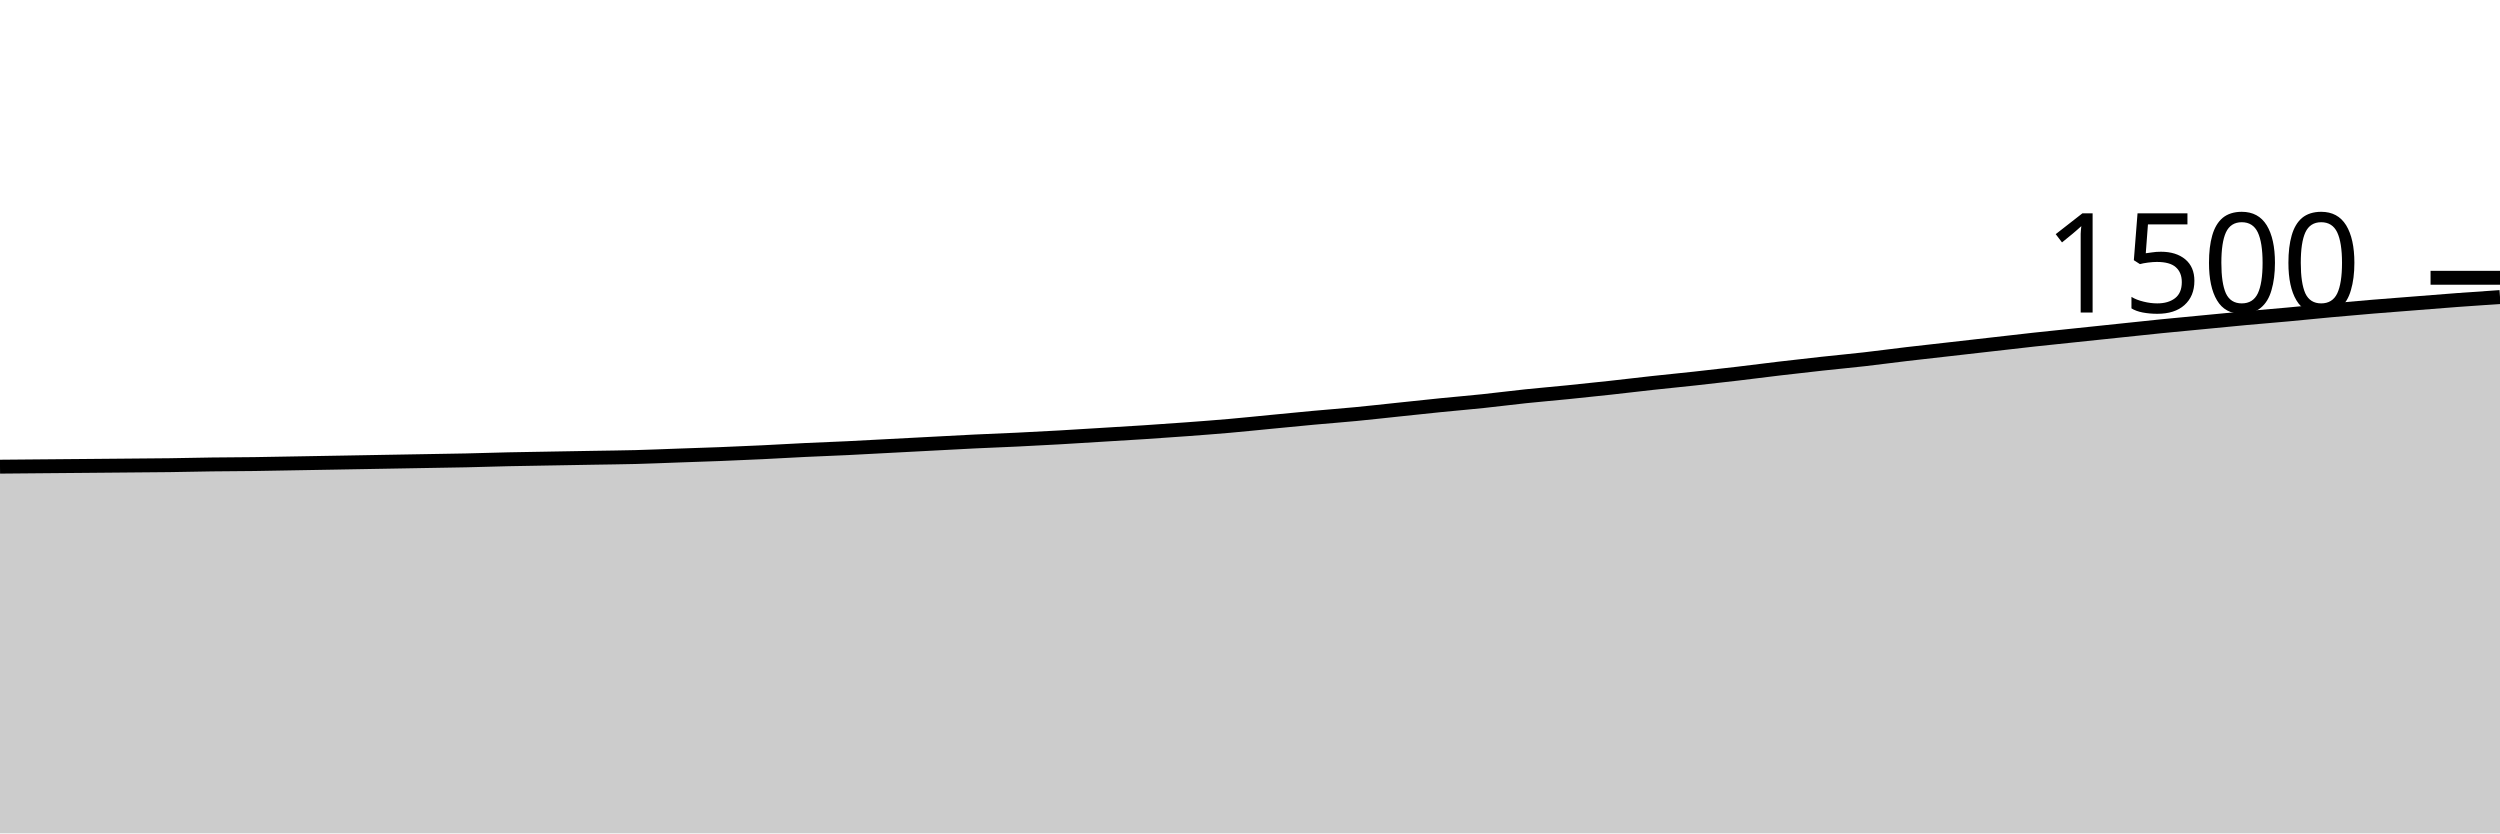
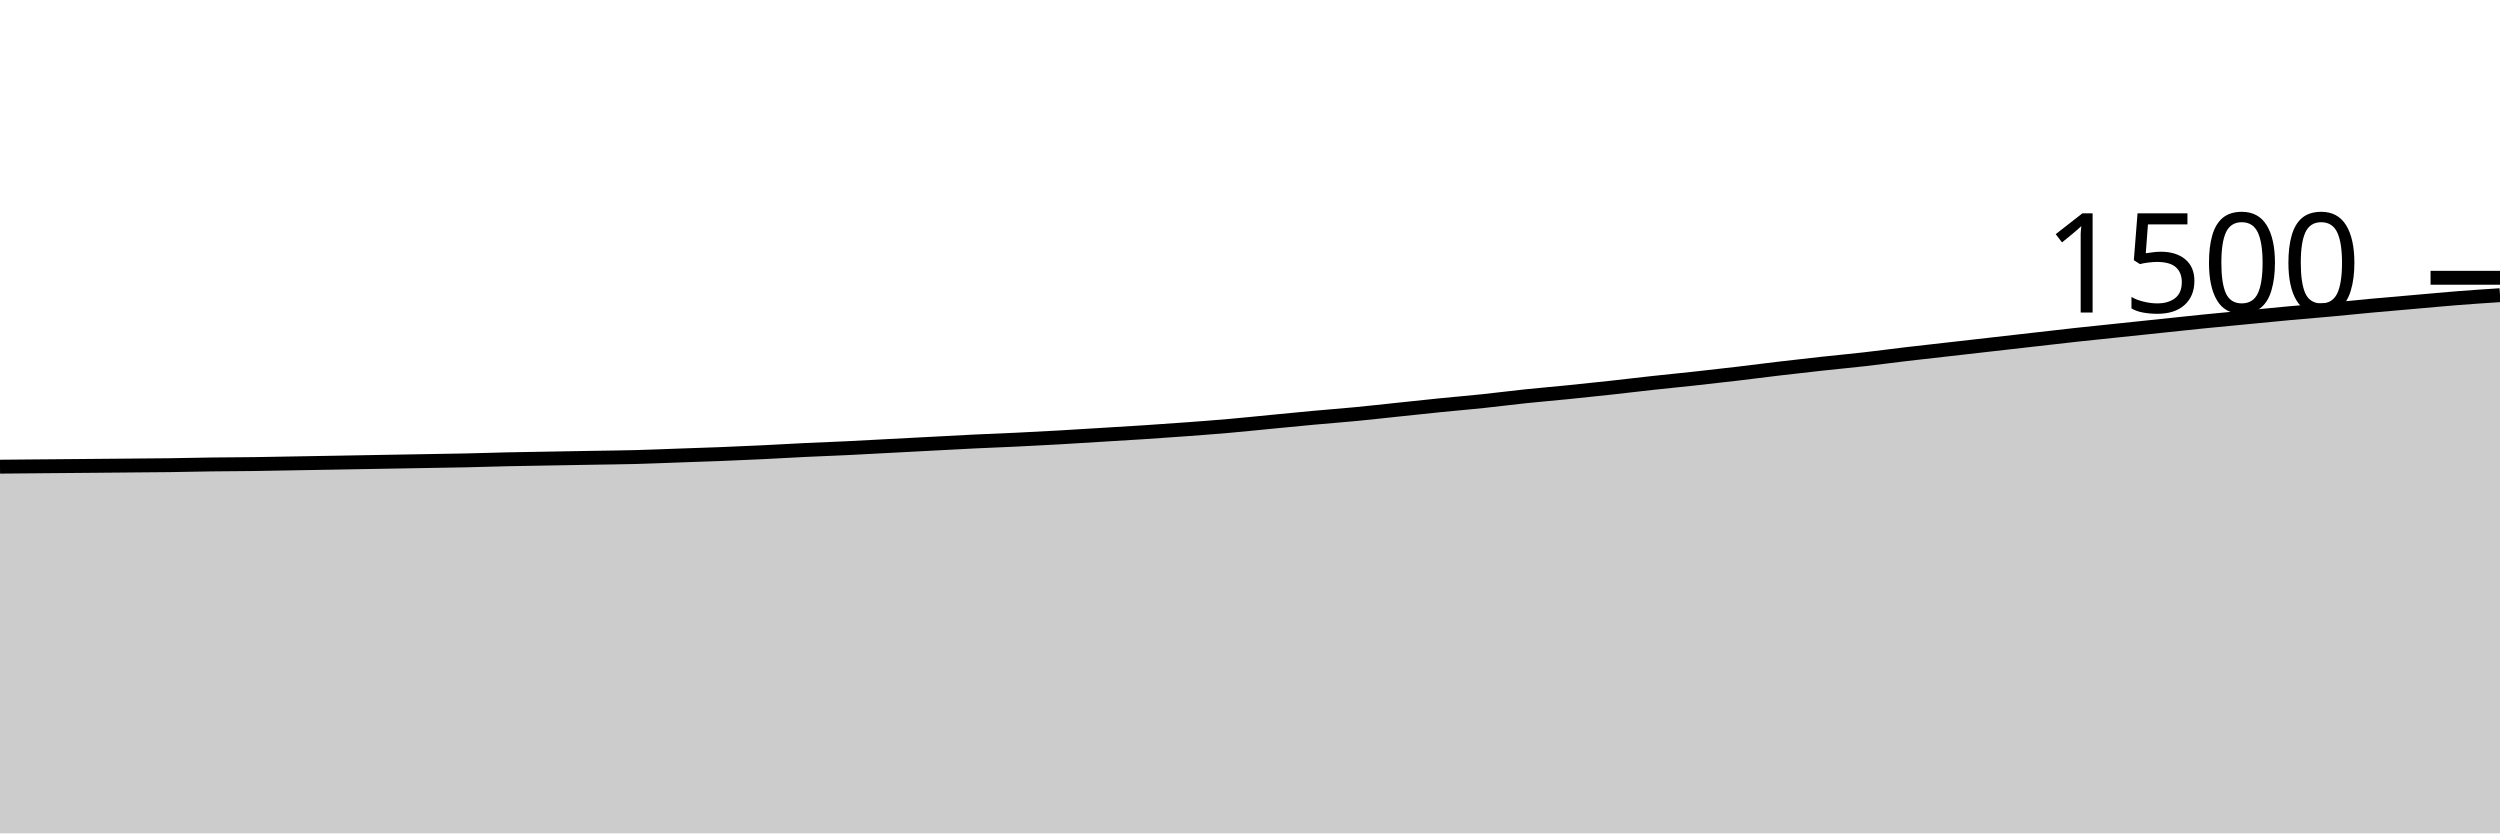
<svg xmlns="http://www.w3.org/2000/svg" viewBox="0 0 180 60">
  <g transform="translate(0,20)">
-     <path class="area" fill="rgba(0, 0, 0, 0.2)" d="M0,13.6C1.017,13.591,2.034,13.582,3.051,13.573C4.068,13.564,5.085,13.556,6.102,13.547C7.119,13.538,8.136,13.529,9.153,13.52C10.169,13.511,11.186,13.507,12.203,13.493C13.22,13.48,14.237,13.453,15.254,13.44C16.271,13.427,17.288,13.427,18.305,13.413C19.322,13.4,20.339,13.378,21.356,13.36C22.373,13.342,23.39,13.324,24.407,13.307C25.424,13.289,26.441,13.271,27.458,13.253C28.475,13.236,29.492,13.218,30.508,13.2C31.525,13.182,32.542,13.169,33.559,13.147C34.576,13.124,35.593,13.089,36.61,13.067C37.627,13.044,38.644,13.031,39.661,13.013C40.678,12.996,41.695,12.978,42.712,12.96C43.729,12.942,44.746,12.933,45.763,12.907C46.78,12.88,47.797,12.836,48.814,12.8C49.831,12.764,50.847,12.733,51.864,12.693C52.881,12.653,53.898,12.609,54.915,12.56C55.932,12.511,56.949,12.449,57.966,12.4C58.983,12.351,60,12.316,61.017,12.267C62.034,12.218,63.051,12.16,64.068,12.107C65.085,12.053,66.102,12,67.119,11.947C68.136,11.893,69.153,11.836,70.169,11.787C71.186,11.738,72.203,11.702,73.22,11.653C74.237,11.604,75.254,11.551,76.271,11.493C77.288,11.436,78.305,11.369,79.322,11.307C80.339,11.244,81.356,11.187,82.373,11.12C83.39,11.053,84.407,10.982,85.424,10.907C86.441,10.831,87.458,10.756,88.475,10.667C89.492,10.578,90.508,10.471,91.525,10.373C92.542,10.276,93.559,10.173,94.576,10.08C95.593,9.987,96.61,9.911,97.627,9.813C98.644,9.716,99.661,9.6,100.678,9.493C101.695,9.387,102.712,9.276,103.729,9.173C104.746,9.071,105.763,8.987,106.78,8.88C107.797,8.773,108.814,8.64,109.831,8.533C110.847,8.427,111.864,8.342,112.881,8.24C113.898,8.138,114.915,8.031,115.932,7.92C116.949,7.809,117.966,7.684,118.983,7.573C120,7.462,121.017,7.364,122.034,7.253C123.051,7.142,124.068,7.027,125.085,6.907C126.102,6.787,127.119,6.653,128.136,6.533C129.153,6.413,130.169,6.298,131.186,6.187C132.203,6.076,133.22,5.982,134.237,5.867C135.254,5.751,136.271,5.613,137.288,5.493C138.305,5.373,139.322,5.262,140.339,5.147C141.356,5.031,142.373,4.916,143.39,4.8C144.407,4.684,145.424,4.564,146.441,4.453C147.458,4.342,148.475,4.24,149.492,4.133C150.508,4.027,151.525,3.92,152.542,3.813C153.559,3.707,154.576,3.596,155.593,3.493C156.61,3.391,157.627,3.298,158.644,3.2C159.661,3.102,160.678,3,161.695,2.907C162.712,2.813,163.729,2.733,164.746,2.64C165.763,2.547,166.78,2.44,167.797,2.347C168.814,2.253,169.831,2.164,170.847,2.08C171.864,1.996,172.881,1.92,173.898,1.84C174.915,1.76,175.932,1.676,176.949,1.6C177.966,1.524,178.983,1.456,180,1.387L180,40C178.983,40,177.966,40,176.949,40C175.932,40,174.915,40,173.898,40C172.881,40,171.864,40,170.847,40C169.831,40,168.814,40,167.797,40C166.78,40,165.763,40,164.746,40C163.729,40,162.712,40,161.695,40C160.678,40,159.661,40,158.644,40C157.627,40,156.61,40,155.593,40C154.576,40,153.559,40,152.542,40C151.525,40,150.508,40,149.492,40C148.475,40,147.458,40,146.441,40C145.424,40,144.407,40,143.39,40C142.373,40,141.356,40,140.339,40C139.322,40,138.305,40,137.288,40C136.271,40,135.254,40,134.237,40C133.22,40,132.203,40,131.186,40C130.169,40,129.153,40,128.136,40C127.119,40,126.102,40,125.085,40C124.068,40,123.051,40,122.034,40C121.017,40,120,40,118.983,40C117.966,40,116.949,40,115.932,40C114.915,40,113.898,40,112.881,40C111.864,40,110.847,40,109.831,40C108.814,40,107.797,40,106.78,40C105.763,40,104.746,40,103.729,40C102.712,40,101.695,40,100.678,40C99.661,40,98.644,40,97.627,40C96.61,40,95.593,40,94.576,40C93.559,40,92.542,40,91.525,40C90.508,40,89.492,40,88.475,40C87.458,40,86.441,40,85.424,40C84.407,40,83.39,40,82.373,40C81.356,40,80.339,40,79.322,40C78.305,40,77.288,40,76.271,40C75.254,40,74.237,40,73.22,40C72.203,40,71.186,40,70.169,40C69.153,40,68.136,40,67.119,40C66.102,40,65.085,40,64.068,40C63.051,40,62.034,40,61.017,40C60,40,58.983,40,57.966,40C56.949,40,55.932,40,54.915,40C53.898,40,52.881,40,51.864,40C50.847,40,49.831,40,48.814,40C47.797,40,46.78,40,45.763,40C44.746,40,43.729,40,42.712,40C41.695,40,40.678,40,39.661,40C38.644,40,37.627,40,36.61,40C35.593,40,34.576,40,33.559,40C32.542,40,31.525,40,30.508,40C29.492,40,28.475,40,27.458,40C26.441,40,25.424,40,24.407,40C23.39,40,22.373,40,21.356,40C20.339,40,19.322,40,18.305,40C17.288,40,16.271,40,15.254,40C14.237,40,13.22,40,12.203,40C11.186,40,10.169,40,9.153,40C8.136,40,7.119,40,6.102,40C5.085,40,4.068,40,3.051,40C2.034,40,1.017,40,0,40Z" />
-     <path class="line" stroke="black" fill="none" d="M0,13.6C1.017,13.591,2.034,13.582,3.051,13.573C4.068,13.564,5.085,13.556,6.102,13.547C7.119,13.538,8.136,13.529,9.153,13.52C10.169,13.511,11.186,13.507,12.203,13.493C13.22,13.48,14.237,13.453,15.254,13.44C16.271,13.427,17.288,13.427,18.305,13.413C19.322,13.4,20.339,13.378,21.356,13.36C22.373,13.342,23.39,13.324,24.407,13.307C25.424,13.289,26.441,13.271,27.458,13.253C28.475,13.236,29.492,13.218,30.508,13.2C31.525,13.182,32.542,13.169,33.559,13.147C34.576,13.124,35.593,13.089,36.61,13.067C37.627,13.044,38.644,13.031,39.661,13.013C40.678,12.996,41.695,12.978,42.712,12.96C43.729,12.942,44.746,12.933,45.763,12.907C46.78,12.88,47.797,12.836,48.814,12.8C49.831,12.764,50.847,12.733,51.864,12.693C52.881,12.653,53.898,12.609,54.915,12.56C55.932,12.511,56.949,12.449,57.966,12.4C58.983,12.351,60,12.316,61.017,12.267C62.034,12.218,63.051,12.16,64.068,12.107C65.085,12.053,66.102,12,67.119,11.947C68.136,11.893,69.153,11.836,70.169,11.787C71.186,11.738,72.203,11.702,73.22,11.653C74.237,11.604,75.254,11.551,76.271,11.493C77.288,11.436,78.305,11.369,79.322,11.307C80.339,11.244,81.356,11.187,82.373,11.12C83.39,11.053,84.407,10.982,85.424,10.907C86.441,10.831,87.458,10.756,88.475,10.667C89.492,10.578,90.508,10.471,91.525,10.373C92.542,10.276,93.559,10.173,94.576,10.08C95.593,9.987,96.61,9.911,97.627,9.813C98.644,9.716,99.661,9.6,100.678,9.493C101.695,9.387,102.712,9.276,103.729,9.173C104.746,9.071,105.763,8.987,106.78,8.88C107.797,8.773,108.814,8.64,109.831,8.533C110.847,8.427,111.864,8.342,112.881,8.24C113.898,8.138,114.915,8.031,115.932,7.92C116.949,7.809,117.966,7.684,118.983,7.573C120,7.462,121.017,7.364,122.034,7.253C123.051,7.142,124.068,7.027,125.085,6.907C126.102,6.787,127.119,6.653,128.136,6.533C129.153,6.413,130.169,6.298,131.186,6.187C132.203,6.076,133.22,5.982,134.237,5.867C135.254,5.751,136.271,5.613,137.288,5.493C138.305,5.373,139.322,5.262,140.339,5.147C141.356,5.031,142.373,4.916,143.39,4.8C144.407,4.684,145.424,4.564,146.441,4.453C147.458,4.342,148.475,4.24,149.492,4.133C150.508,4.027,151.525,3.92,152.542,3.813C153.559,3.707,154.576,3.596,155.593,3.493C156.61,3.391,157.627,3.298,158.644,3.2C159.661,3.102,160.678,3,161.695,2.907C162.712,2.813,163.729,2.733,164.746,2.64C165.763,2.547,166.78,2.44,167.797,2.347C168.814,2.253,169.831,2.164,170.847,2.08C171.864,1.996,172.881,1.92,173.898,1.84C174.915,1.76,175.932,1.676,176.949,1.6C177.966,1.524,178.983,1.456,180,1.387" />
+     <path class="area" fill="rgba(0, 0, 0, 0.2)" d="M0,13.6C1.017,13.591,2.034,13.582,3.051,13.573C4.068,13.564,5.085,13.556,6.102,13.547C7.119,13.538,8.136,13.529,9.153,13.52C10.169,13.511,11.186,13.507,12.203,13.493C13.22,13.48,14.237,13.453,15.254,13.44C16.271,13.427,17.288,13.427,18.305,13.413C19.322,13.4,20.339,13.378,21.356,13.36C22.373,13.342,23.39,13.324,24.407,13.307C25.424,13.289,26.441,13.271,27.458,13.253C28.475,13.236,29.492,13.218,30.508,13.2C31.525,13.182,32.542,13.169,33.559,13.147C34.576,13.124,35.593,13.089,36.61,13.067C37.627,13.044,38.644,13.031,39.661,13.013C40.678,12.996,41.695,12.978,42.712,12.96C43.729,12.942,44.746,12.933,45.763,12.907C46.78,12.88,47.797,12.836,48.814,12.8C49.831,12.764,50.847,12.733,51.864,12.693C52.881,12.653,53.898,12.609,54.915,12.56C55.932,12.511,56.949,12.449,57.966,12.4C58.983,12.351,60,12.316,61.017,12.267C62.034,12.218,63.051,12.16,64.068,12.107C65.085,12.053,66.102,12,67.119,11.947C68.136,11.893,69.153,11.836,70.169,11.787C71.186,11.738,72.203,11.702,73.22,11.653C74.237,11.604,75.254,11.551,76.271,11.493C77.288,11.436,78.305,11.369,79.322,11.307C80.339,11.244,81.356,11.187,82.373,11.12C83.39,11.053,84.407,10.982,85.424,10.907C86.441,10.831,87.458,10.756,88.475,10.667C89.492,10.578,90.508,10.471,91.525,10.373C92.542,10.276,93.559,10.173,94.576,10.08C95.593,9.987,96.61,9.911,97.627,9.813C98.644,9.716,99.661,9.6,100.678,9.493C101.695,9.387,102.712,9.276,103.729,9.173C104.746,9.071,105.763,8.987,106.78,8.88C107.797,8.773,108.814,8.64,109.831,8.533C110.847,8.427,111.864,8.342,112.881,8.24C113.898,8.138,114.915,8.031,115.932,7.92C116.949,7.809,117.966,7.684,118.983,7.573C120,7.462,121.017,7.364,122.034,7.253C123.051,7.142,124.068,7.027,125.085,6.907C126.102,6.787,127.119,6.653,128.136,6.533C129.153,6.413,130.169,6.298,131.186,6.187C132.203,6.076,133.22,5.982,134.237,5.867C135.254,5.751,136.271,5.613,137.288,5.493C138.305,5.373,139.322,5.262,140.339,5.147C141.356,5.031,142.373,4.916,143.39,4.8C144.407,4.684,145.424,4.569,146.441,4.453C147.458,4.338,148.475,4.218,149.492,4.107C150.508,3.996,151.525,3.893,152.542,3.787C153.559,3.68,154.576,3.573,155.593,3.467C156.61,3.36,157.627,3.249,158.644,3.147C159.661,3.044,160.678,2.951,161.695,2.853C162.712,2.756,163.729,2.653,164.746,2.56C165.763,2.467,166.78,2.387,167.797,2.293C168.814,2.2,169.831,2.093,170.847,2C171.864,1.907,172.881,1.822,173.898,1.733C174.915,1.644,175.932,1.547,176.949,1.467C177.966,1.387,178.983,1.32,180,1.253L180,40C178.983,40,177.966,40,176.949,40C175.932,40,174.915,40,173.898,40C172.881,40,171.864,40,170.847,40C169.831,40,168.814,40,167.797,40C166.78,40,165.763,40,164.746,40C163.729,40,162.712,40,161.695,40C160.678,40,159.661,40,158.644,40C157.627,40,156.61,40,155.593,40C154.576,40,153.559,40,152.542,40C151.525,40,150.508,40,149.492,40C148.475,40,147.458,40,146.441,40C145.424,40,144.407,40,143.39,40C142.373,40,141.356,40,140.339,40C139.322,40,138.305,40,137.288,40C136.271,40,135.254,40,134.237,40C133.22,40,132.203,40,131.186,40C130.169,40,129.153,40,128.136,40C127.119,40,126.102,40,125.085,40C124.068,40,123.051,40,122.034,40C121.017,40,120,40,118.983,40C117.966,40,116.949,40,115.932,40C114.915,40,113.898,40,112.881,40C111.864,40,110.847,40,109.831,40C108.814,40,107.797,40,106.78,40C105.763,40,104.746,40,103.729,40C102.712,40,101.695,40,100.678,40C99.661,40,98.644,40,97.627,40C96.61,40,95.593,40,94.576,40C93.559,40,92.542,40,91.525,40C90.508,40,89.492,40,88.475,40C87.458,40,86.441,40,85.424,40C84.407,40,83.39,40,82.373,40C81.356,40,80.339,40,79.322,40C78.305,40,77.288,40,76.271,40C75.254,40,74.237,40,73.22,40C72.203,40,71.186,40,70.169,40C69.153,40,68.136,40,67.119,40C66.102,40,65.085,40,64.068,40C63.051,40,62.034,40,61.017,40C60,40,58.983,40,57.966,40C56.949,40,55.932,40,54.915,40C53.898,40,52.881,40,51.864,40C50.847,40,49.831,40,48.814,40C47.797,40,46.78,40,45.763,40C44.746,40,43.729,40,42.712,40C41.695,40,40.678,40,39.661,40C38.644,40,37.627,40,36.61,40C35.593,40,34.576,40,33.559,40C32.542,40,31.525,40,30.508,40C29.492,40,28.475,40,27.458,40C26.441,40,25.424,40,24.407,40C23.39,40,22.373,40,21.356,40C20.339,40,19.322,40,18.305,40C17.288,40,16.271,40,15.254,40C14.237,40,13.22,40,12.203,40C11.186,40,10.169,40,9.153,40C8.136,40,7.119,40,6.102,40C5.085,40,4.068,40,3.051,40C2.034,40,1.017,40,0,40Z" />
+     <path class="line" stroke="black" fill="none" d="M0,13.6C1.017,13.591,2.034,13.582,3.051,13.573C4.068,13.564,5.085,13.556,6.102,13.547C7.119,13.538,8.136,13.529,9.153,13.52C10.169,13.511,11.186,13.507,12.203,13.493C13.22,13.48,14.237,13.453,15.254,13.44C16.271,13.427,17.288,13.427,18.305,13.413C19.322,13.4,20.339,13.378,21.356,13.36C22.373,13.342,23.39,13.324,24.407,13.307C25.424,13.289,26.441,13.271,27.458,13.253C28.475,13.236,29.492,13.218,30.508,13.2C31.525,13.182,32.542,13.169,33.559,13.147C34.576,13.124,35.593,13.089,36.61,13.067C37.627,13.044,38.644,13.031,39.661,13.013C40.678,12.996,41.695,12.978,42.712,12.96C43.729,12.942,44.746,12.933,45.763,12.907C46.78,12.88,47.797,12.836,48.814,12.8C49.831,12.764,50.847,12.733,51.864,12.693C52.881,12.653,53.898,12.609,54.915,12.56C55.932,12.511,56.949,12.449,57.966,12.4C58.983,12.351,60,12.316,61.017,12.267C62.034,12.218,63.051,12.16,64.068,12.107C65.085,12.053,66.102,12,67.119,11.947C68.136,11.893,69.153,11.836,70.169,11.787C71.186,11.738,72.203,11.702,73.22,11.653C74.237,11.604,75.254,11.551,76.271,11.493C77.288,11.436,78.305,11.369,79.322,11.307C80.339,11.244,81.356,11.187,82.373,11.12C83.39,11.053,84.407,10.982,85.424,10.907C86.441,10.831,87.458,10.756,88.475,10.667C89.492,10.578,90.508,10.471,91.525,10.373C92.542,10.276,93.559,10.173,94.576,10.08C95.593,9.987,96.61,9.911,97.627,9.813C98.644,9.716,99.661,9.6,100.678,9.493C101.695,9.387,102.712,9.276,103.729,9.173C104.746,9.071,105.763,8.987,106.78,8.88C107.797,8.773,108.814,8.64,109.831,8.533C110.847,8.427,111.864,8.342,112.881,8.24C113.898,8.138,114.915,8.031,115.932,7.92C116.949,7.809,117.966,7.684,118.983,7.573C120,7.462,121.017,7.364,122.034,7.253C123.051,7.142,124.068,7.027,125.085,6.907C126.102,6.787,127.119,6.653,128.136,6.533C129.153,6.413,130.169,6.298,131.186,6.187C132.203,6.076,133.22,5.982,134.237,5.867C135.254,5.751,136.271,5.613,137.288,5.493C138.305,5.373,139.322,5.262,140.339,5.147C141.356,5.031,142.373,4.916,143.39,4.8C144.407,4.684,145.424,4.569,146.441,4.453C147.458,4.338,148.475,4.218,149.492,4.107C150.508,3.996,151.525,3.893,152.542,3.787C153.559,3.68,154.576,3.573,155.593,3.467C156.61,3.36,157.627,3.249,158.644,3.147C159.661,3.044,160.678,2.951,161.695,2.853C162.712,2.756,163.729,2.653,164.746,2.56C165.763,2.467,166.78,2.387,167.797,2.293C168.814,2.2,169.831,2.093,170.847,2C171.864,1.907,172.881,1.822,173.898,1.733C174.915,1.644,175.932,1.547,176.949,1.467C177.966,1.387,178.983,1.32,180,1.253" />
    <path class="axis-ceiling" stroke-width="1" stroke="black" fill="none" d="M175,0L180,0" />
    <text class="axis-ceiling-label" font-family="sans-serif" text-anchor="end" font-size="10px" x="170" y="2.5">1500</text>
  </g>
</svg>
